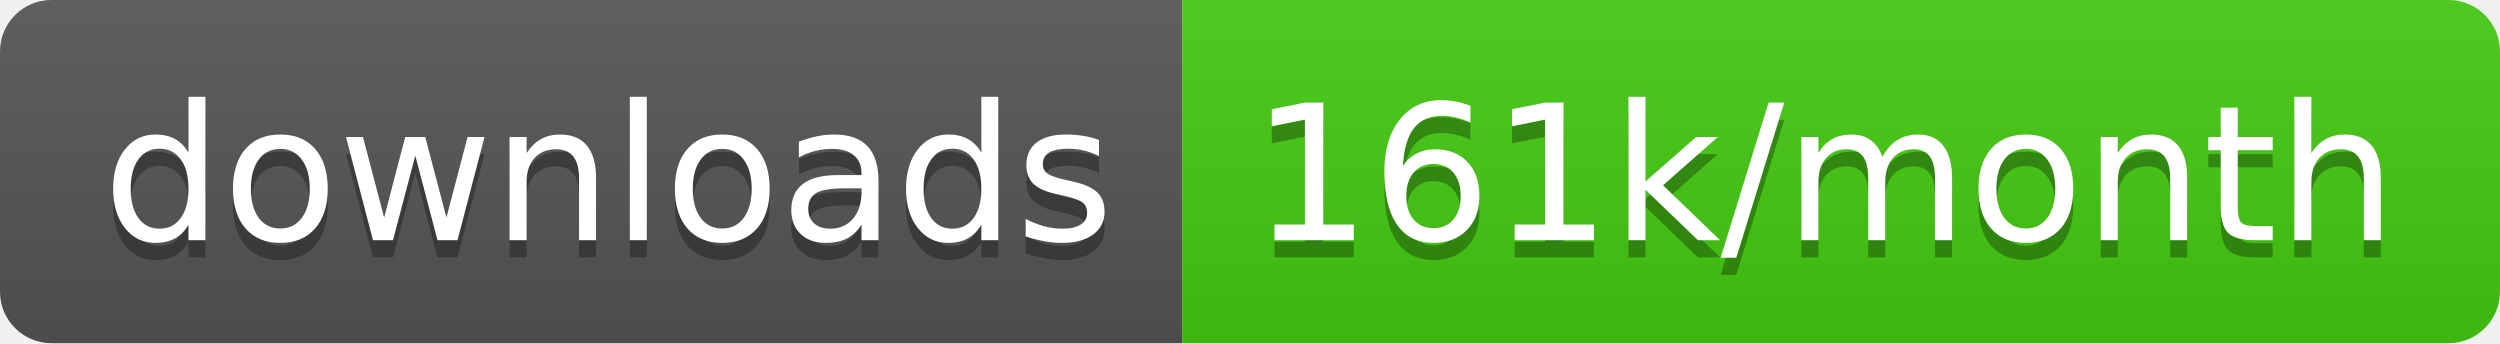
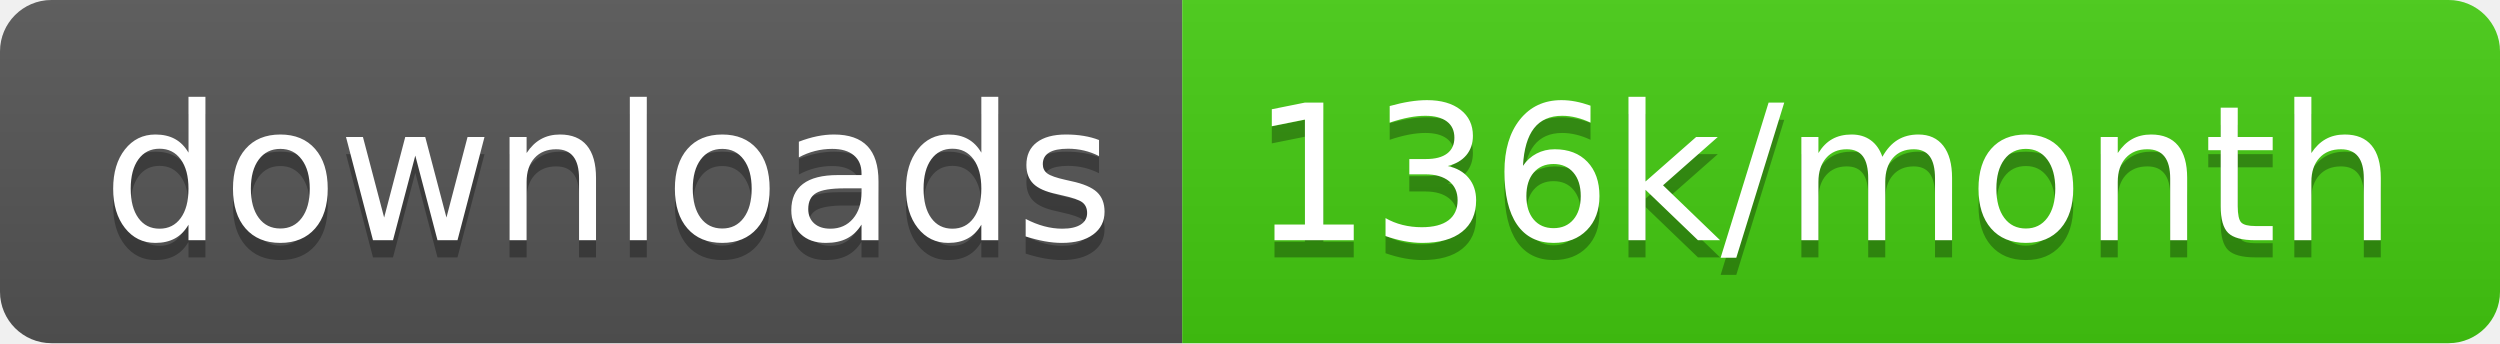
<svg xmlns="http://www.w3.org/2000/svg" width="145.7" height="20">
  <linearGradient id="smooth" x2="0" y2="100%">
    <stop offset="0" stop-color="#bbb" stop-opacity=".1" />
    <stop offset="1" stop-opacity=".1" />
  </linearGradient>
  <clipPath id="round">
    <rect width="145.7" height="20" rx="3" fill="#fff" />
  </clipPath>
  <g clip-path="url(#round)">
    <rect width="68.9" height="20" fill="#555" />
    <rect x="68.9" width="76.8" height="20" fill="#4c1" />
    <rect width="145.7" height="20" fill="url(#smooth)" />
  </g>
  <g fill="#fff" text-anchor="middle" font-family="DejaVu Sans,Verdana,Geneva,sans-serif" font-size="110">
    <text x="354.5" y="150" fill="#010101" fill-opacity=".3" transform="scale(0.1)" textLength="589.0" lengthAdjust="spacing">downloads</text>
    <text x="354.5" y="140" transform="scale(0.1)" textLength="589.0" lengthAdjust="spacing">downloads</text>
-     <text x="1063.0" y="150" fill="#010101" fill-opacity=".3" transform="scale(0.1)" textLength="668.0" lengthAdjust="spacing">161k/month</text>
-     <text x="1063.0" y="140" transform="scale(0.1)" textLength="668.0" lengthAdjust="spacing">161k/month</text>
+     <text x="1063.0" y="150" fill="#010101" fill-opacity=".3" transform="scale(0.1)" textLength="668.0" lengthAdjust="spacing">136k/month</text>
+     <text x="1063.0" y="140" transform="scale(0.1)" textLength="668.0" lengthAdjust="spacing">136k/month</text>
  </g>
</svg>
